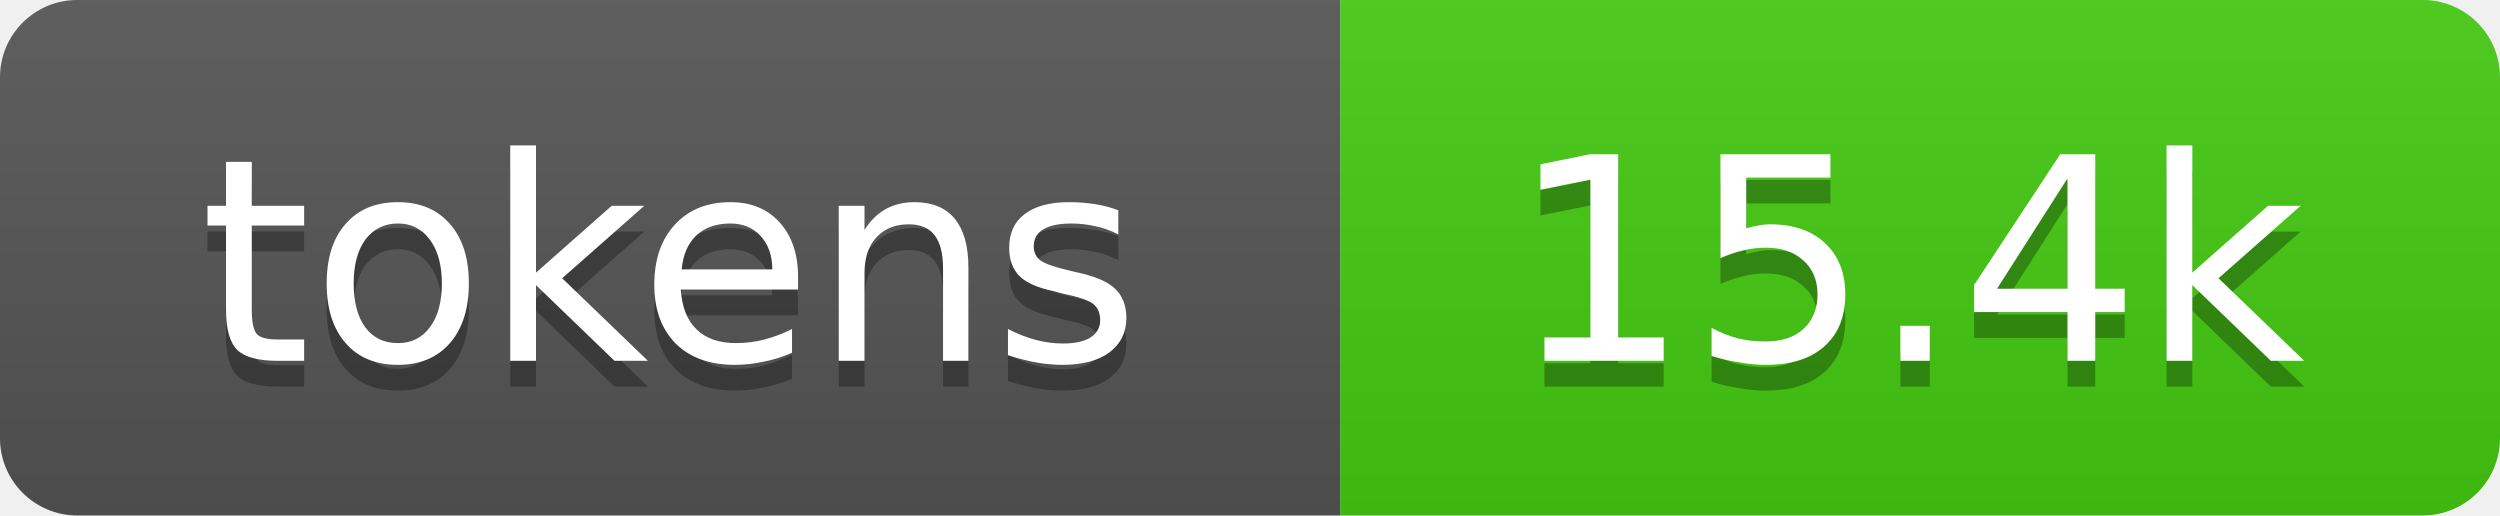
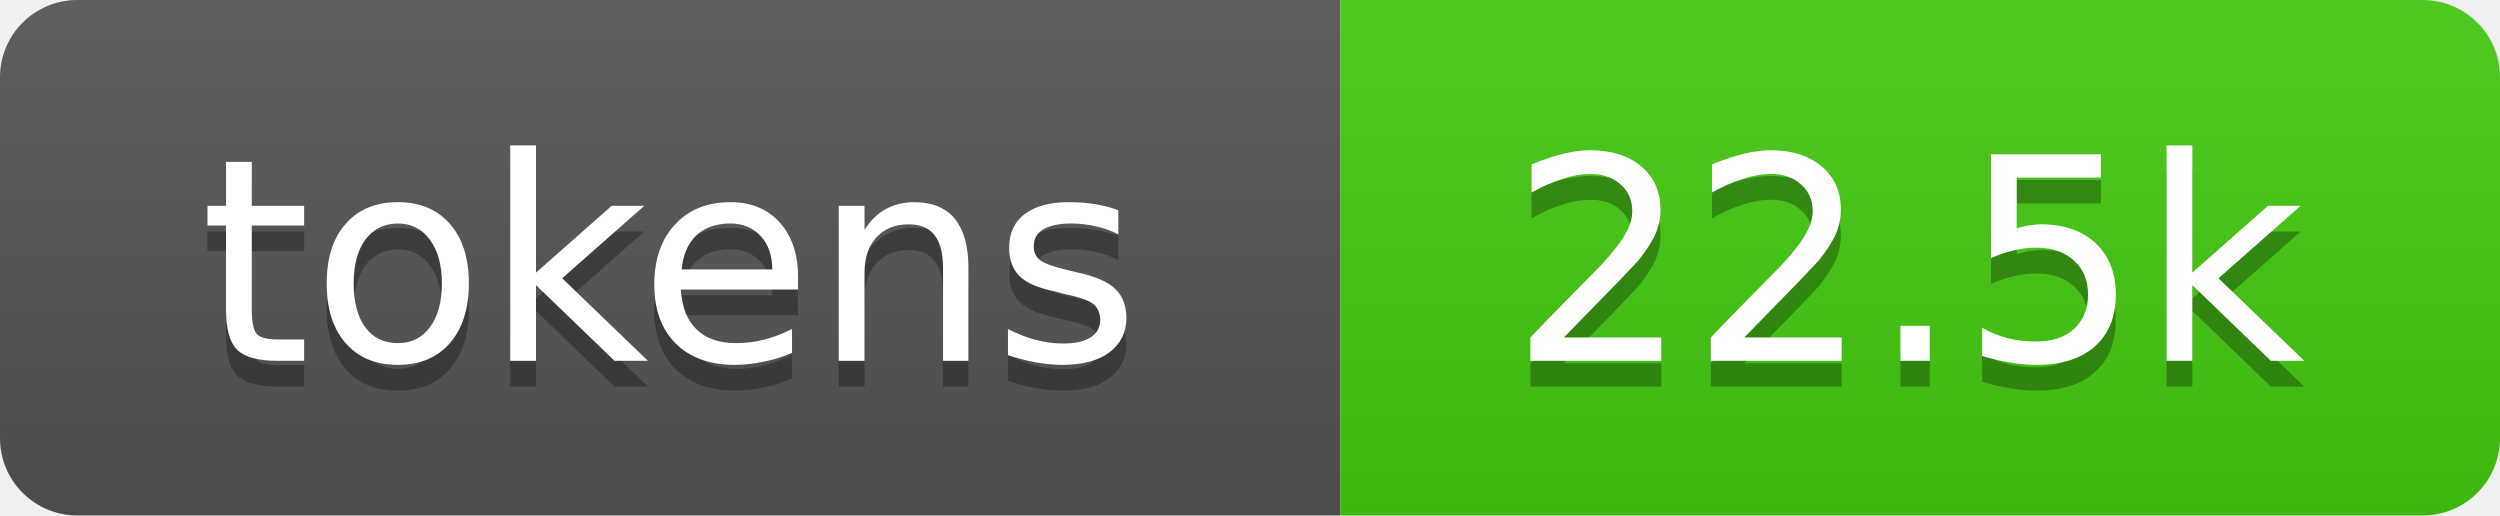
- <svg xmlns="http://www.w3.org/2000/svg" xmlns:xlink="http://www.w3.org/1999/xlink" width="97" height="20" role="img" aria-label="15.4k tokens, 8% of context window">
+ <svg xmlns="http://www.w3.org/2000/svg" xmlns:xlink="http://www.w3.org/1999/xlink" width="97" height="20" role="img" aria-label="22.5k tokens, 11% of context window">
  <linearGradient id="s" x2="0" y2="100%">
    <stop offset="0" stop-color="#bbb" stop-opacity=".1" />
    <stop offset="1" stop-opacity=".1" />
  </linearGradient>
  <clipPath id="r">
    <rect width="97" height="20" rx="3" fill="#fff" />
  </clipPath>
  <a xlink:href="https://github.com/qwibitai/nanoclaw/tree/main/repo-tokens">
    <g clip-path="url(#r)">
      <rect width="52" height="20" fill="#555" />
      <rect x="52" width="45" height="20" fill="#4c1" />
      <rect width="97" height="20" fill="url(#s)" />
      <g fill="#fff" text-anchor="middle" font-family="Verdana,Geneva,DejaVu Sans,sans-serif" font-size="11">
        <text aria-hidden="true" x="26" y="15" fill="#010101" fill-opacity=".3">tokens</text>
        <text x="26" y="14">tokens</text>
-         <text aria-hidden="true" x="74" y="15" fill="#010101" fill-opacity=".3">15.4k</text>
-         <text x="74" y="14">15.4k</text>
+         <text aria-hidden="true" x="74" y="15" fill="#010101" fill-opacity=".3">22.5k</text>
+         <text x="74" y="14">22.5k</text>
      </g>
    </g>
  </a>
</svg>
